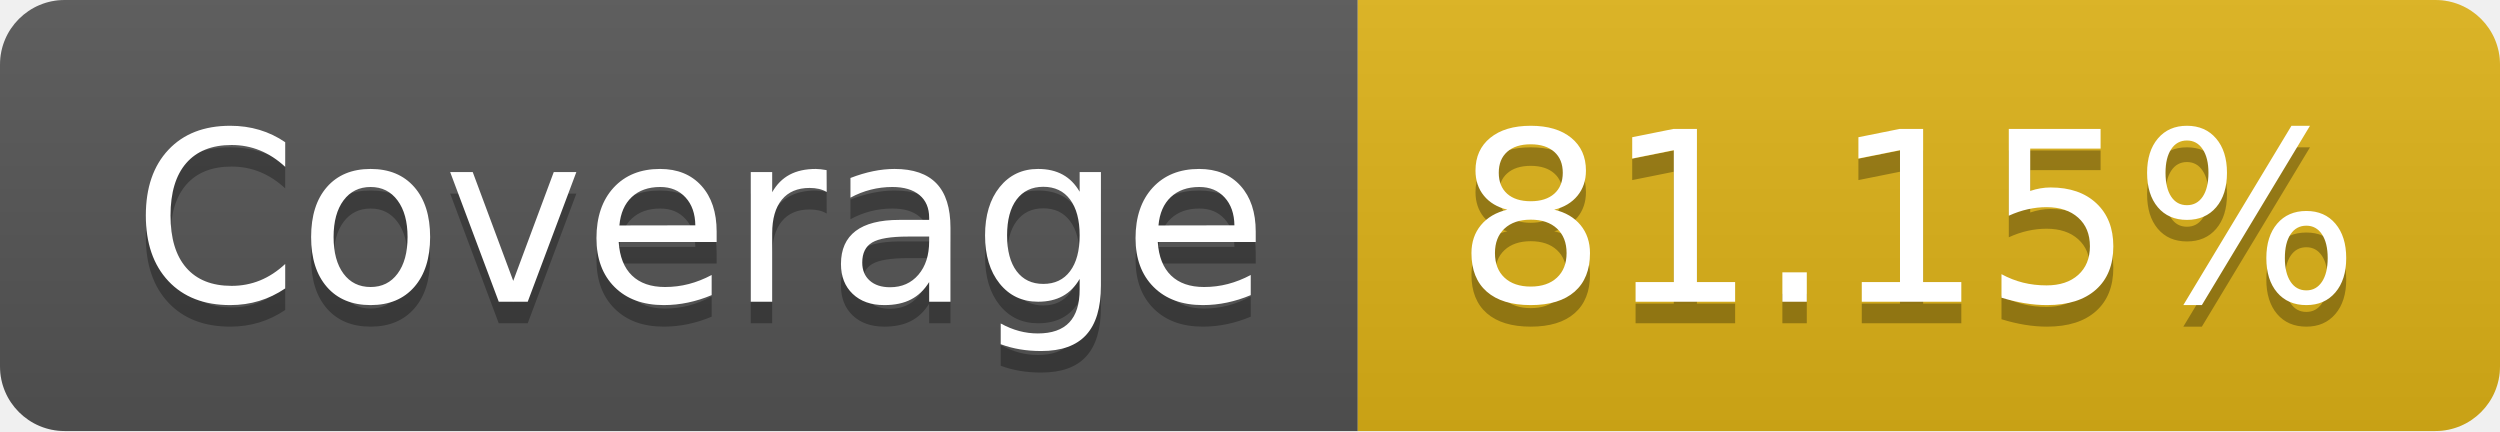
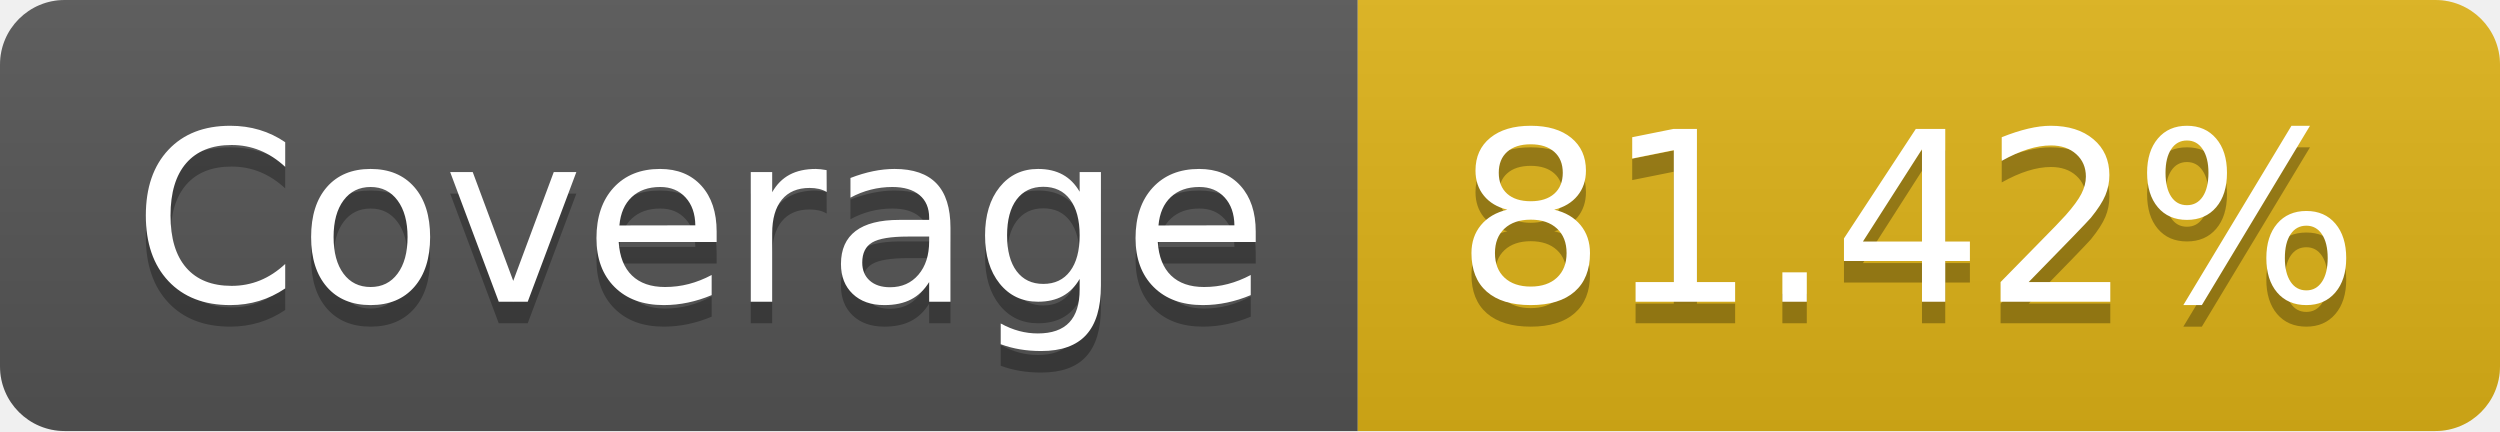
- <svg xmlns="http://www.w3.org/2000/svg" width="116" height="20" role="img" aria-label="Coverage: 81.15%">
+ <svg xmlns="http://www.w3.org/2000/svg" width="116" height="20" role="img" aria-label="Coverage: 81.42%">
  <linearGradient id="s" x2="0" y2="100%">
    <stop offset="0" stop-color="#bbb" stop-opacity=".1" />
    <stop offset="1" stop-opacity=".1" />
  </linearGradient>
  <clipPath id="r">
    <rect width="116" height="20" rx="3" fill="#fff" />
  </clipPath>
  <g clip-path="url(#r)">
    <rect width="63" height="20" fill="#555" />
    <rect x="63" width="53" height="20" fill="#dfb317" />
    <rect width="116" height="20" fill="url(#s)" />
  </g>
  <g fill="#fff" text-anchor="middle" font-family="Verdana,Geneva,DejaVu Sans,sans-serif" text-rendering="geometricPrecision" font-size="110">
    <text aria-hidden="true" x="325" y="150" fill="#010101" fill-opacity=".3" transform="scale(.1)" textLength="530">Coverage</text>
    <text x="325" y="140" transform="scale(.1)" fill="#fff" textLength="530">Coverage</text>
-     <text aria-hidden="true" x="885" y="150" fill="#010101" fill-opacity=".3" transform="scale(.1)" textLength="430">81.15%</text>
-     <text x="885" y="140" transform="scale(.1)" fill="#fff" textLength="430">81.15%</text>
+     <text aria-hidden="true" x="885" y="150" fill="#010101" fill-opacity=".3" transform="scale(.1)" textLength="430">81.42%</text>
+     <text x="885" y="140" transform="scale(.1)" fill="#fff" textLength="430">81.42%</text>
  </g>
</svg>
